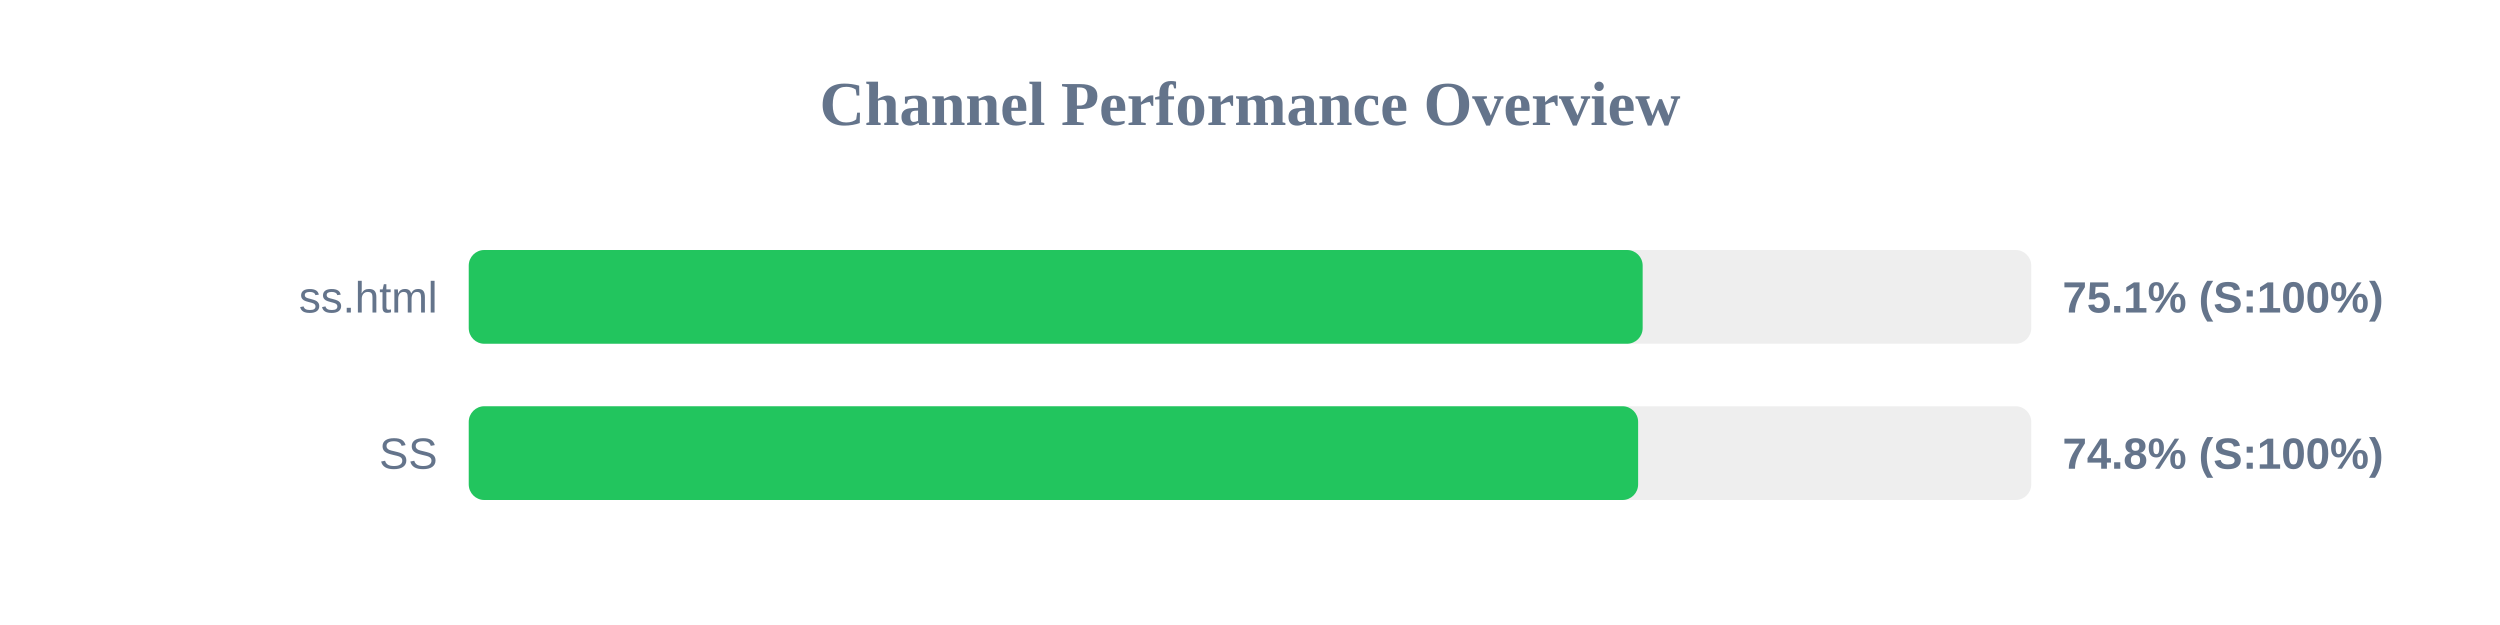
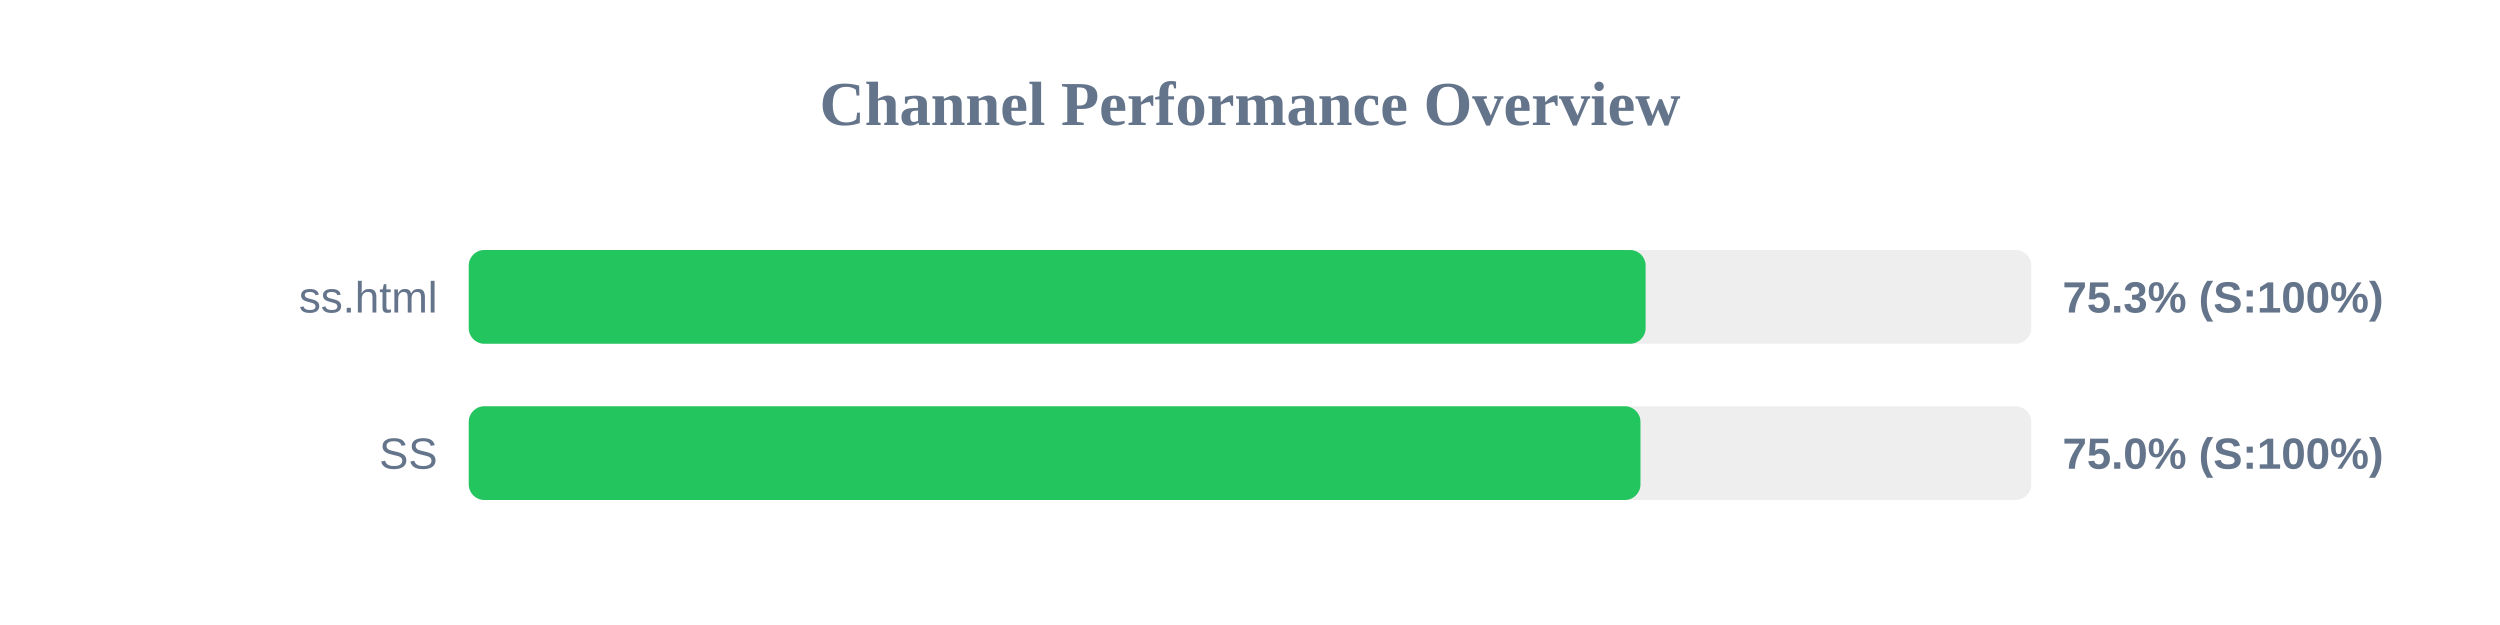
<svg xmlns="http://www.w3.org/2000/svg" width="800" height="200" version="1.1">
  <style>
        .row { font: 14px Arial; fill: #64748b; }
        .score { font: bold 14px Arial; fill: #64748b; }
    </style>
  <text x="400" y="40" text-anchor="middle" font-size="20px" font-weight="bold" fill="#64748b">Channel Performance Overview</text>
  <rect x="150" y="80" width="500" height="30" fill="#eee" rx="5" />
-   <rect x="150" y="80" width="375.65" height="30" fill="#22c55e" rx="5" />
+   <rect x="150" y="80" width="376.6" height="30" fill="#22c55e" rx="5" />
  <text x="140" y="100" text-anchor="end" class="row">ss.html</text>
-   <text x="660" y="100" text-anchor="start" class="score">75.1% (S:100%)</text>
+   <text x="660" y="100" text-anchor="start" class="score">75.3% (S:100%)</text>
  <rect x="150" y="130" width="500" height="30" fill="#eee" rx="5" />
-   <rect x="150" y="130" width="374.2" height="30" fill="#22c55e" rx="5" />
+   <rect x="150" y="130" width="374.95" height="30" fill="#22c55e" rx="5" />
  <text x="140" y="150" text-anchor="end" class="row">SS</text>
-   <text x="660" y="150" text-anchor="start" class="score">74.8% (S:100%)</text>
+   <text x="660" y="150" text-anchor="start" class="score">75.0% (S:100%)</text>
</svg>
